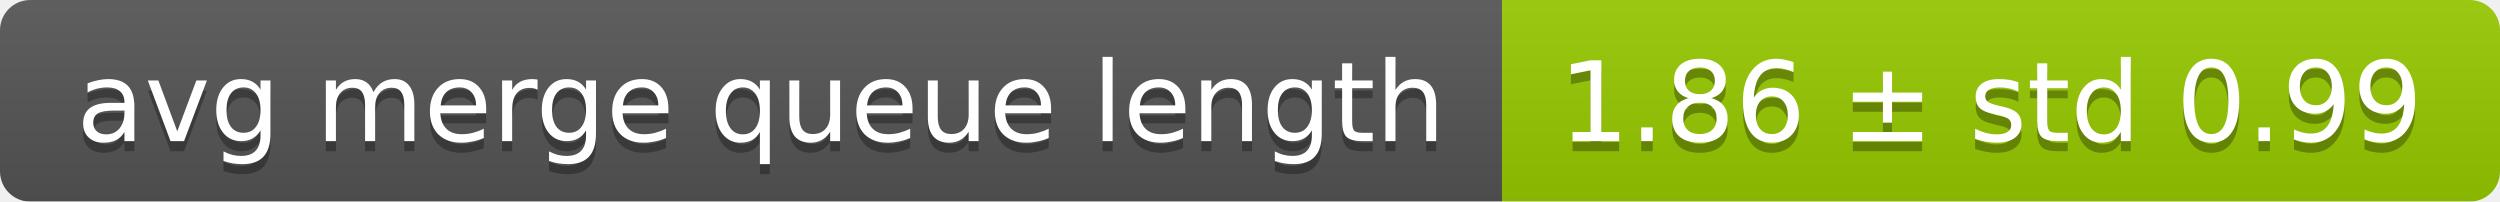
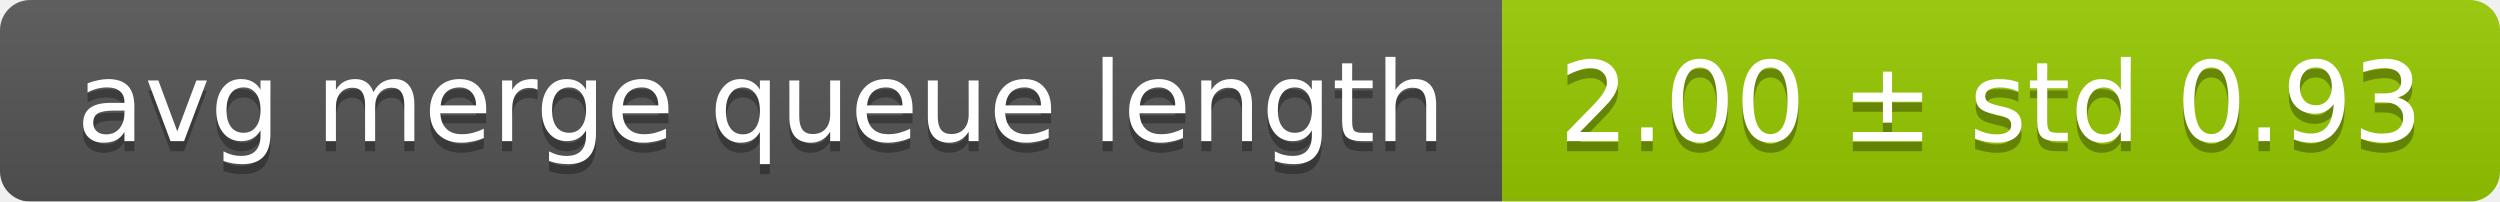
<svg xmlns="http://www.w3.org/2000/svg" width="248" height="20">
  <linearGradient id="smooth" x2="0" y2="100%">
    <stop offset="0" stop-color="#bbb" stop-opacity=".1" />
    <stop offset="1" stop-opacity=".1" />
  </linearGradient>
  <mask id="round">
    <rect width="248" height="20" rx="3" fill="#fff" />
  </mask>
  <g mask="url(#round)">
    <rect width="149" height="20" fill="#555" />
    <rect x="149" width="99" height="20" fill="#97ca00" />
    <rect width="248" height="20" fill="url(#smooth)" />
  </g>
  <g fill="#fff" text-anchor="middle" font-family="DejaVu Sans,Verdana,Geneva,sans-serif" font-size="11">
    <text x="75.5" y="15" fill="#010101" fill-opacity=".3">avg merge queue length</text>
    <text x="75.5" y="14">avg merge queue length</text>
-     <text x="197.5" y="15" fill="#010101" fill-opacity=".3">1.86 ± std 0.99</text>
-     <text x="197.5" y="14">1.86 ± std 0.99</text>
+     <text x="197.5" y="15" fill="#010101" fill-opacity=".3">2.00 ± std 0.93</text>
+     <text x="197.5" y="14">2.00 ± std 0.93</text>
  </g>
</svg>
